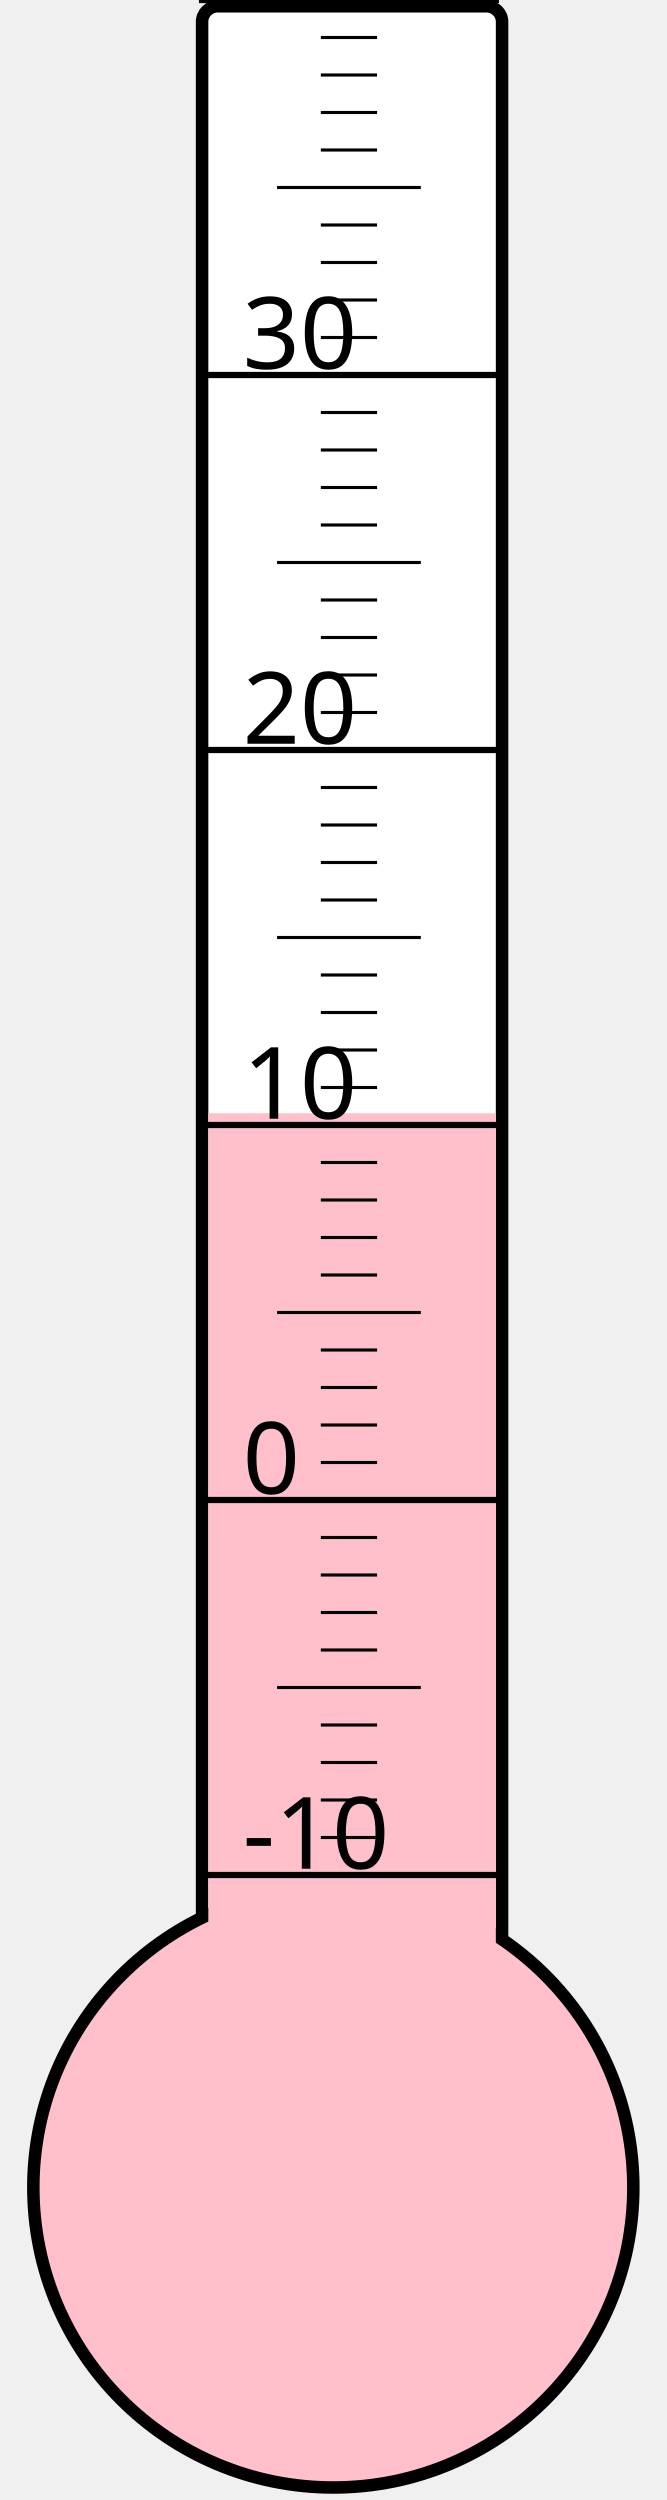
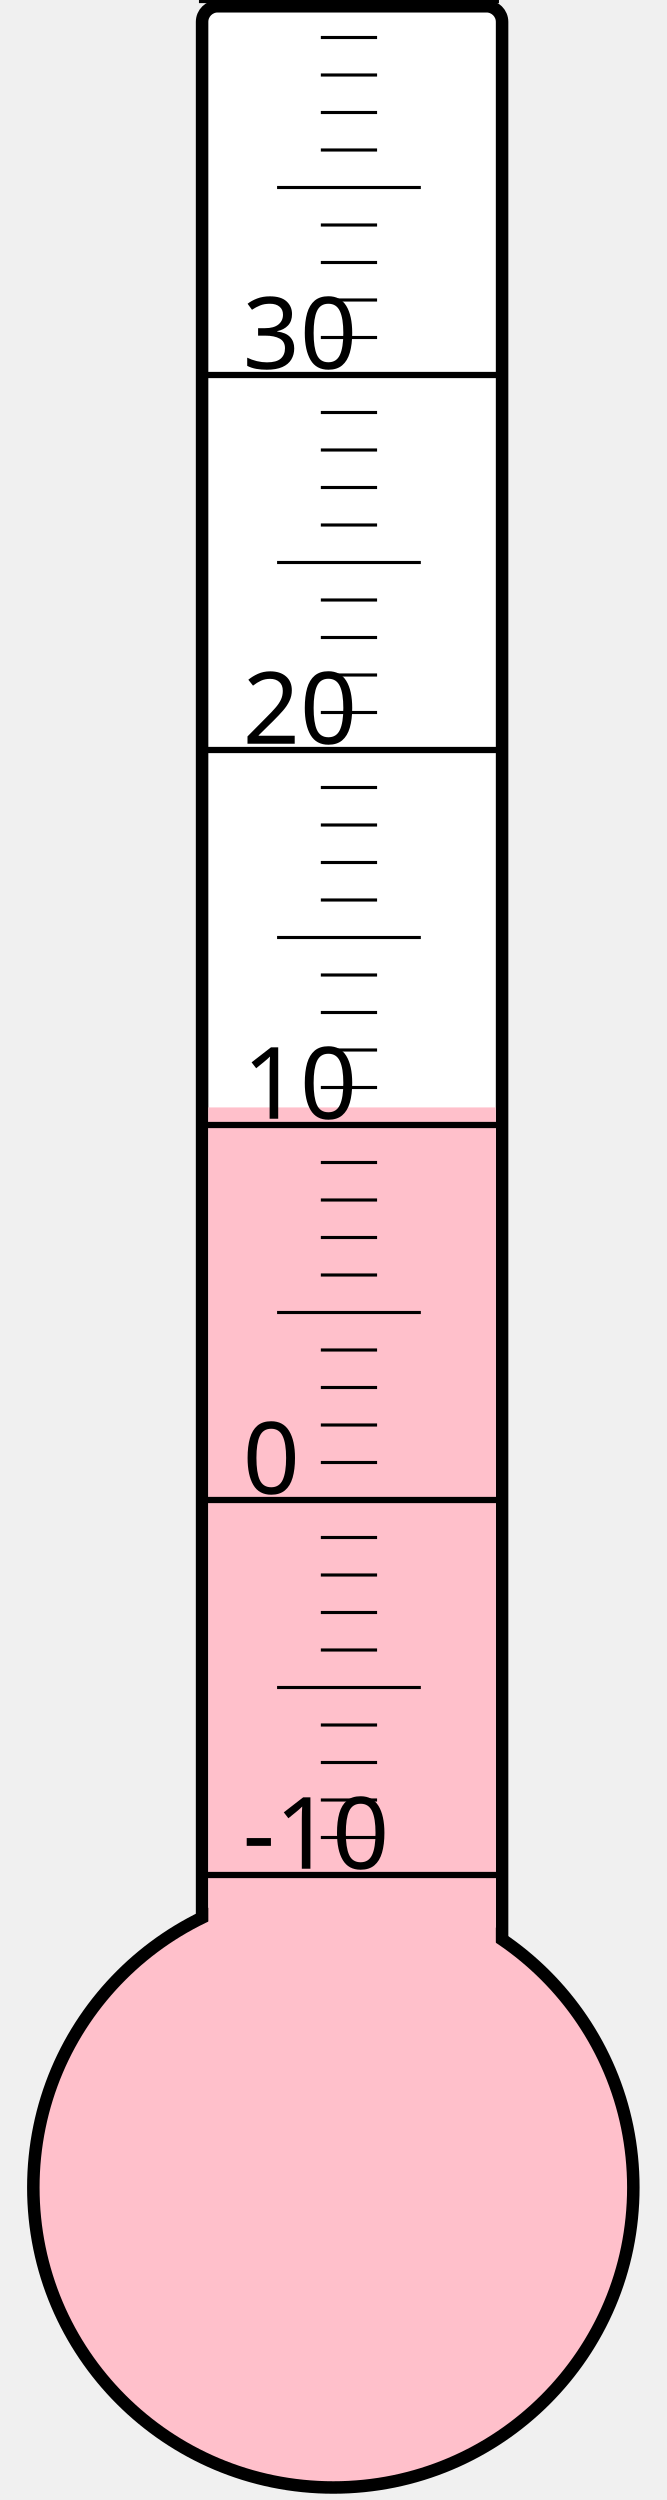
<svg xmlns="http://www.w3.org/2000/svg" width="40px" height="150px" viewBox="0 0 200 800">
  <rect width="200" height="800" x="0" y="0" style="fill: #ffffeb; fill-opacity: 0;" />
  <rect width="96" height="680" x="58" y="2" rx="5" ry="5" style="fill: white; fill-opacity: 1; stroke: black; stroke-width: 4;" />
  <circle cx="100" cy="700" r="96" style="fill: pink; stroke: black; stroke-width: 4;" />
-   <rect width="92" height="343.75" x="60" y="356.25" style="fill: pink; fill-opacity: 1; stroke-width: 0;" />
+   <rect width="92" height="345.625" x="60" y="354.375" style="fill: pink; fill-opacity: 1; stroke-width: 0;" />
  <text x="71" y="598" style="font-family: sans-serif; font-size: 24pt;">-10</text>
  <text x="71" y="478" style="font-family: sans-serif; font-size: 24pt;">0</text>
  <text x="71" y="358" style="font-family: sans-serif; font-size: 24pt;">10</text>
  <text x="71" y="238" style="font-family: sans-serif; font-size: 24pt;">20</text>
  <text x="71" y="118" style="font-family: sans-serif; font-size: 24pt;">30</text>
  <g style="stroke: black;">
    <line x1="57" y1="600" x2="153" y2="600" style="stroke-width: 2;" />
    <line x1="96" y1="588" x2="114" y2="588" style="stroke-width: 1;" />
    <line x1="96" y1="576" x2="114" y2="576" style="stroke-width: 1;" />
    <line x1="96" y1="564" x2="114" y2="564" style="stroke-width: 1;" />
    <line x1="96" y1="552" x2="114" y2="552" style="stroke-width: 1;" />
    <line x1="82" y1="540" x2="128" y2="540" style="stroke-width: 1;" />
    <line x1="96" y1="528" x2="114" y2="528" style="stroke-width: 1;" />
    <line x1="96" y1="516" x2="114" y2="516" style="stroke-width: 1;" />
    <line x1="96" y1="504" x2="114" y2="504" style="stroke-width: 1;" />
    <line x1="96" y1="492" x2="114" y2="492" style="stroke-width: 1;" />
    <line x1="57" y1="480" x2="153" y2="480" style="stroke-width: 2;" />
    <line x1="96" y1="468" x2="114" y2="468" style="stroke-width: 1;" />
    <line x1="96" y1="456" x2="114" y2="456" style="stroke-width: 1;" />
    <line x1="96" y1="444" x2="114" y2="444" style="stroke-width: 1;" />
    <line x1="96" y1="432" x2="114" y2="432" style="stroke-width: 1;" />
    <line x1="82" y1="420" x2="128" y2="420" style="stroke-width: 1;" />
    <line x1="96" y1="408" x2="114" y2="408" style="stroke-width: 1;" />
    <line x1="96" y1="396" x2="114" y2="396" style="stroke-width: 1;" />
    <line x1="96" y1="384" x2="114" y2="384" style="stroke-width: 1;" />
    <line x1="96" y1="372" x2="114" y2="372" style="stroke-width: 1;" />
    <line x1="57" y1="360" x2="153" y2="360" style="stroke-width: 2;" />
    <line x1="96" y1="348" x2="114" y2="348" style="stroke-width: 1;" />
    <line x1="96" y1="336" x2="114" y2="336" style="stroke-width: 1;" />
    <line x1="96" y1="324" x2="114" y2="324" style="stroke-width: 1;" />
    <line x1="96" y1="312" x2="114" y2="312" style="stroke-width: 1;" />
    <line x1="82" y1="300" x2="128" y2="300" style="stroke-width: 1;" />
    <line x1="96" y1="288" x2="114" y2="288" style="stroke-width: 1;" />
    <line x1="96" y1="276" x2="114" y2="276" style="stroke-width: 1;" />
    <line x1="96" y1="264" x2="114" y2="264" style="stroke-width: 1;" />
    <line x1="96" y1="252" x2="114" y2="252" style="stroke-width: 1;" />
    <line x1="57" y1="240" x2="153" y2="240" style="stroke-width: 2;" />
    <line x1="96" y1="228" x2="114" y2="228" style="stroke-width: 1;" />
    <line x1="96" y1="216" x2="114" y2="216" style="stroke-width: 1;" />
    <line x1="96" y1="204" x2="114" y2="204" style="stroke-width: 1;" />
    <line x1="96" y1="192" x2="114" y2="192" style="stroke-width: 1;" />
    <line x1="82" y1="180" x2="128" y2="180" style="stroke-width: 1;" />
    <line x1="96" y1="168" x2="114" y2="168" style="stroke-width: 1;" />
    <line x1="96" y1="156" x2="114" y2="156" style="stroke-width: 1;" />
    <line x1="96" y1="144" x2="114" y2="144" style="stroke-width: 1;" />
    <line x1="96" y1="132" x2="114" y2="132" style="stroke-width: 1;" />
    <line x1="57" y1="120" x2="153" y2="120" style="stroke-width: 2;" />
    <line x1="96" y1="108" x2="114" y2="108" style="stroke-width: 1;" />
    <line x1="96" y1="96" x2="114" y2="96" style="stroke-width: 1;" />
    <line x1="96" y1="84" x2="114" y2="84" style="stroke-width: 1;" />
    <line x1="96" y1="72" x2="114" y2="72" style="stroke-width: 1;" />
    <line x1="82" y1="60" x2="128" y2="60" style="stroke-width: 1;" />
    <line x1="96" y1="48" x2="114" y2="48" style="stroke-width: 1;" />
    <line x1="96" y1="36" x2="114" y2="36" style="stroke-width: 1;" />
    <line x1="96" y1="24" x2="114" y2="24" style="stroke-width: 1;" />
    <line x1="96" y1="12" x2="114" y2="12" style="stroke-width: 1;" />
    <line x1="57" y1="0" x2="153" y2="0" style="stroke-width: 2;" />
  </g>
</svg>
